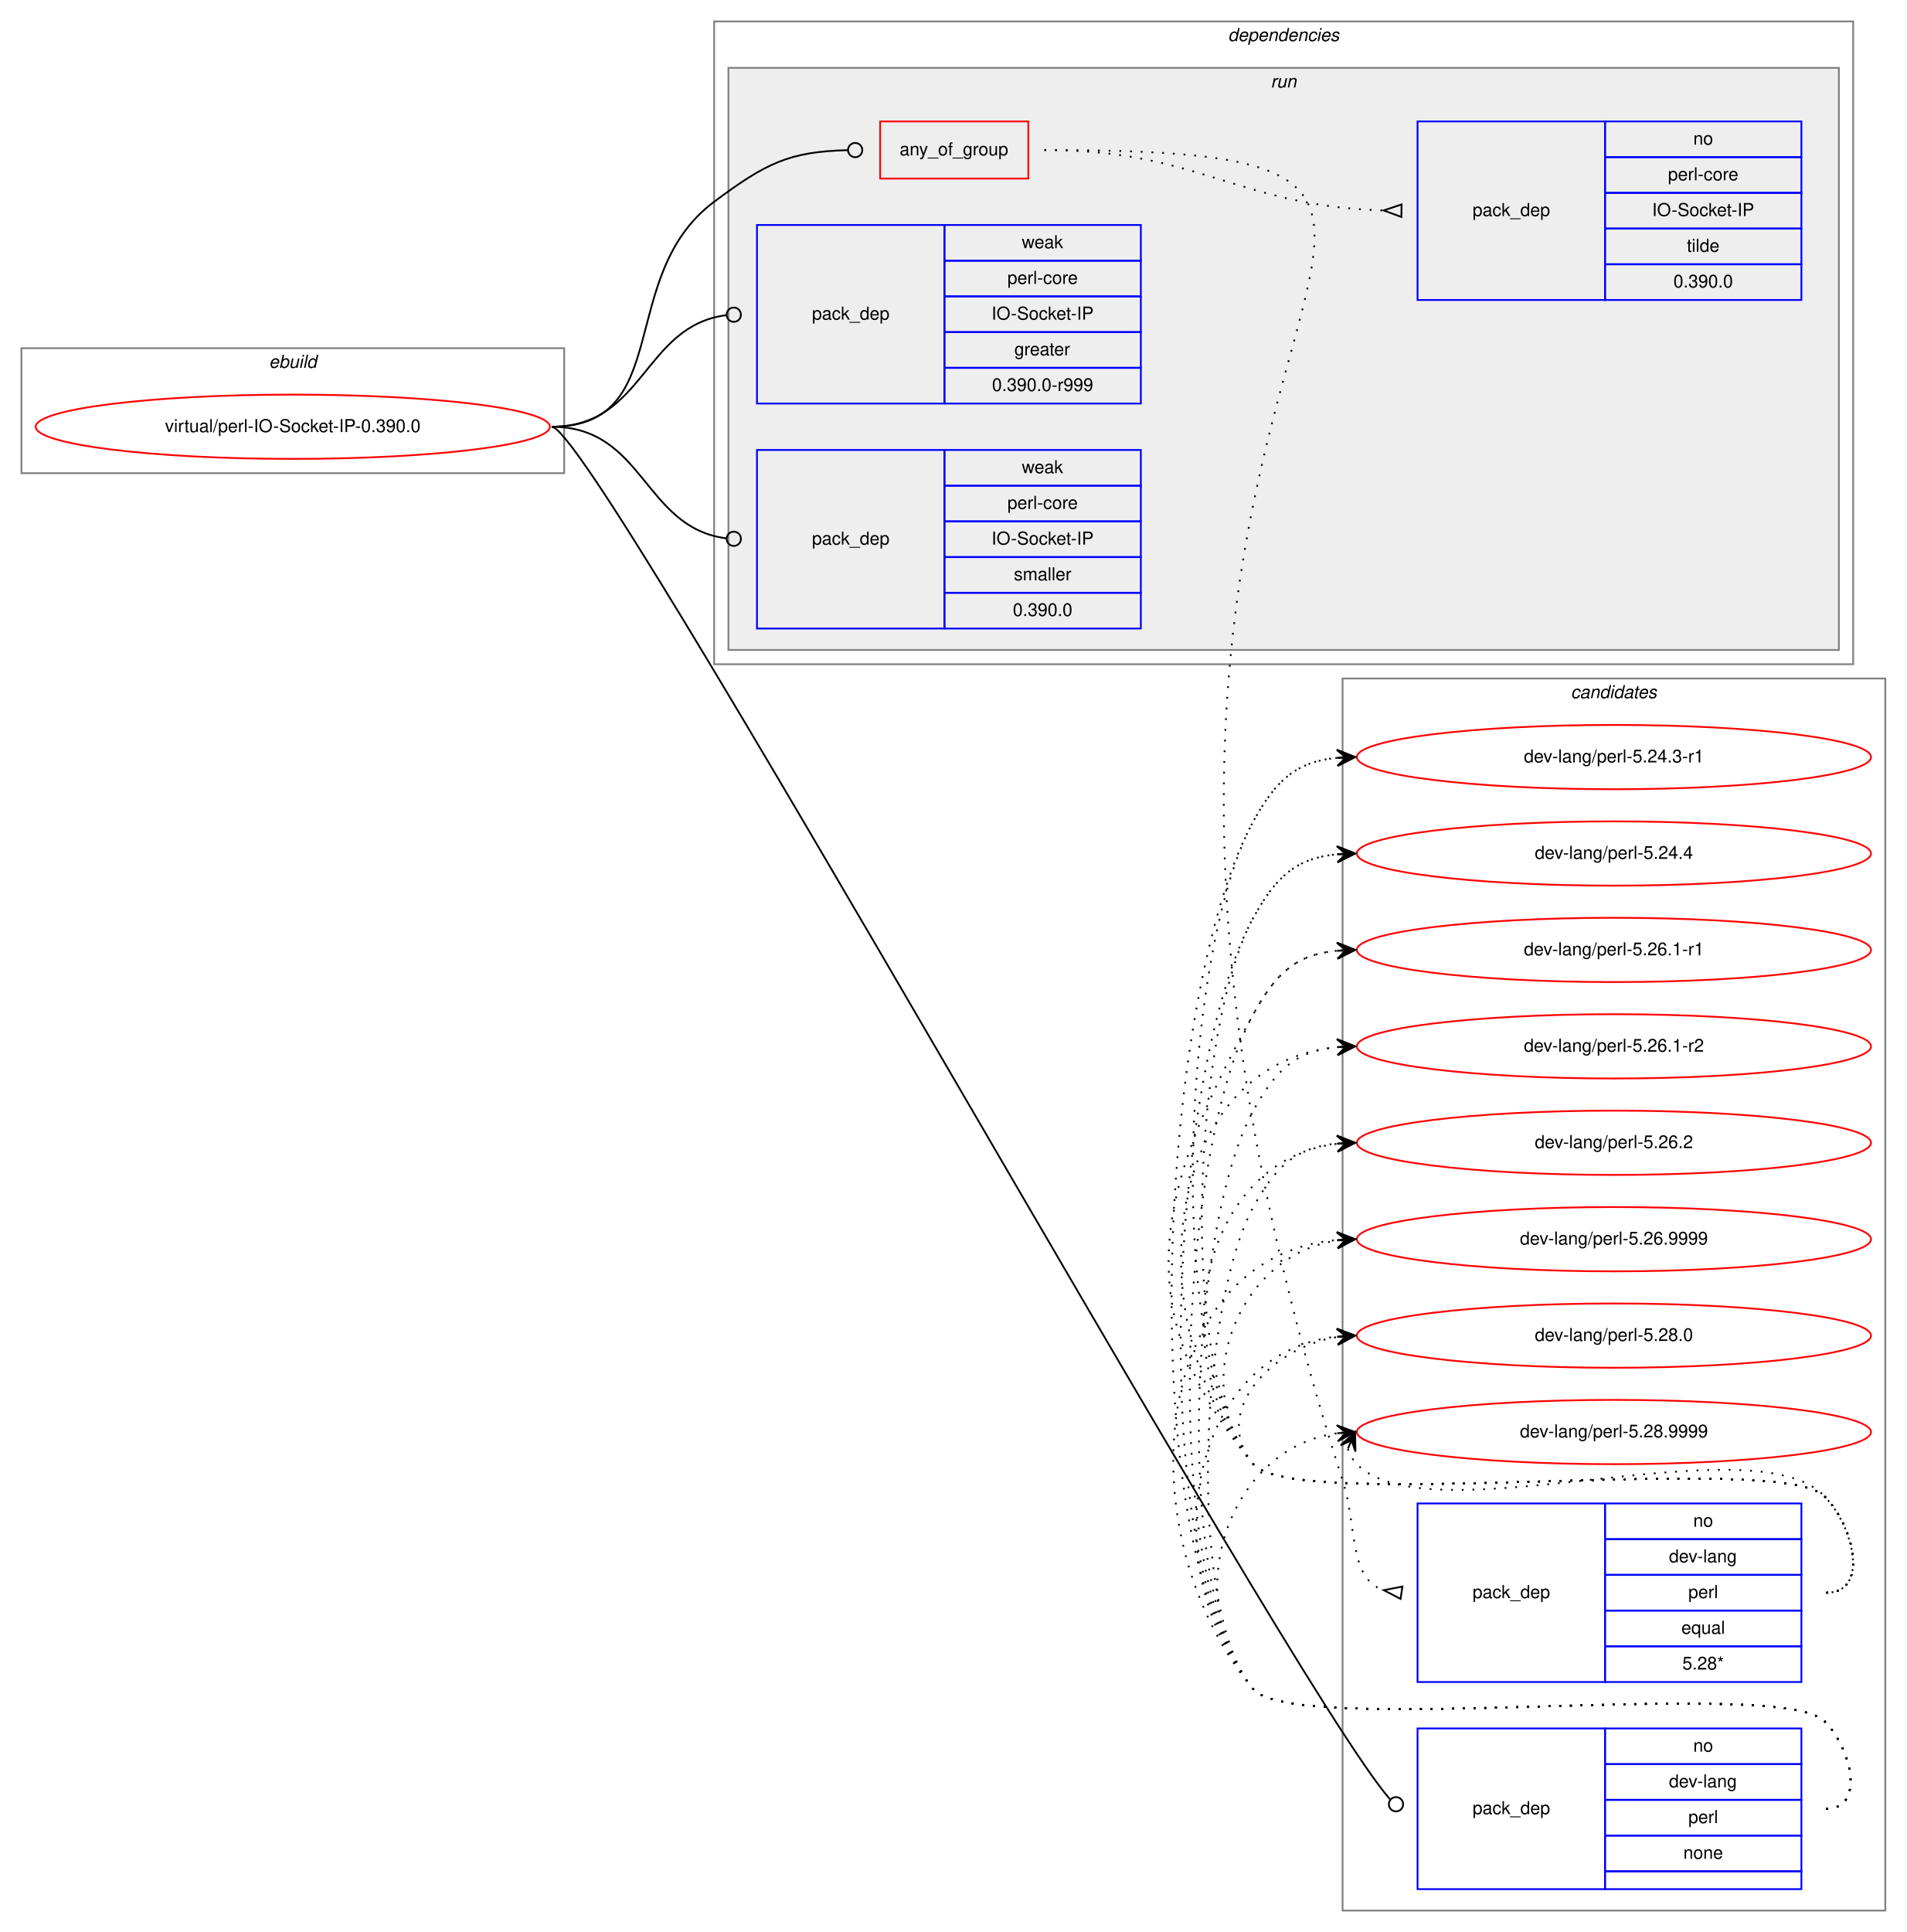
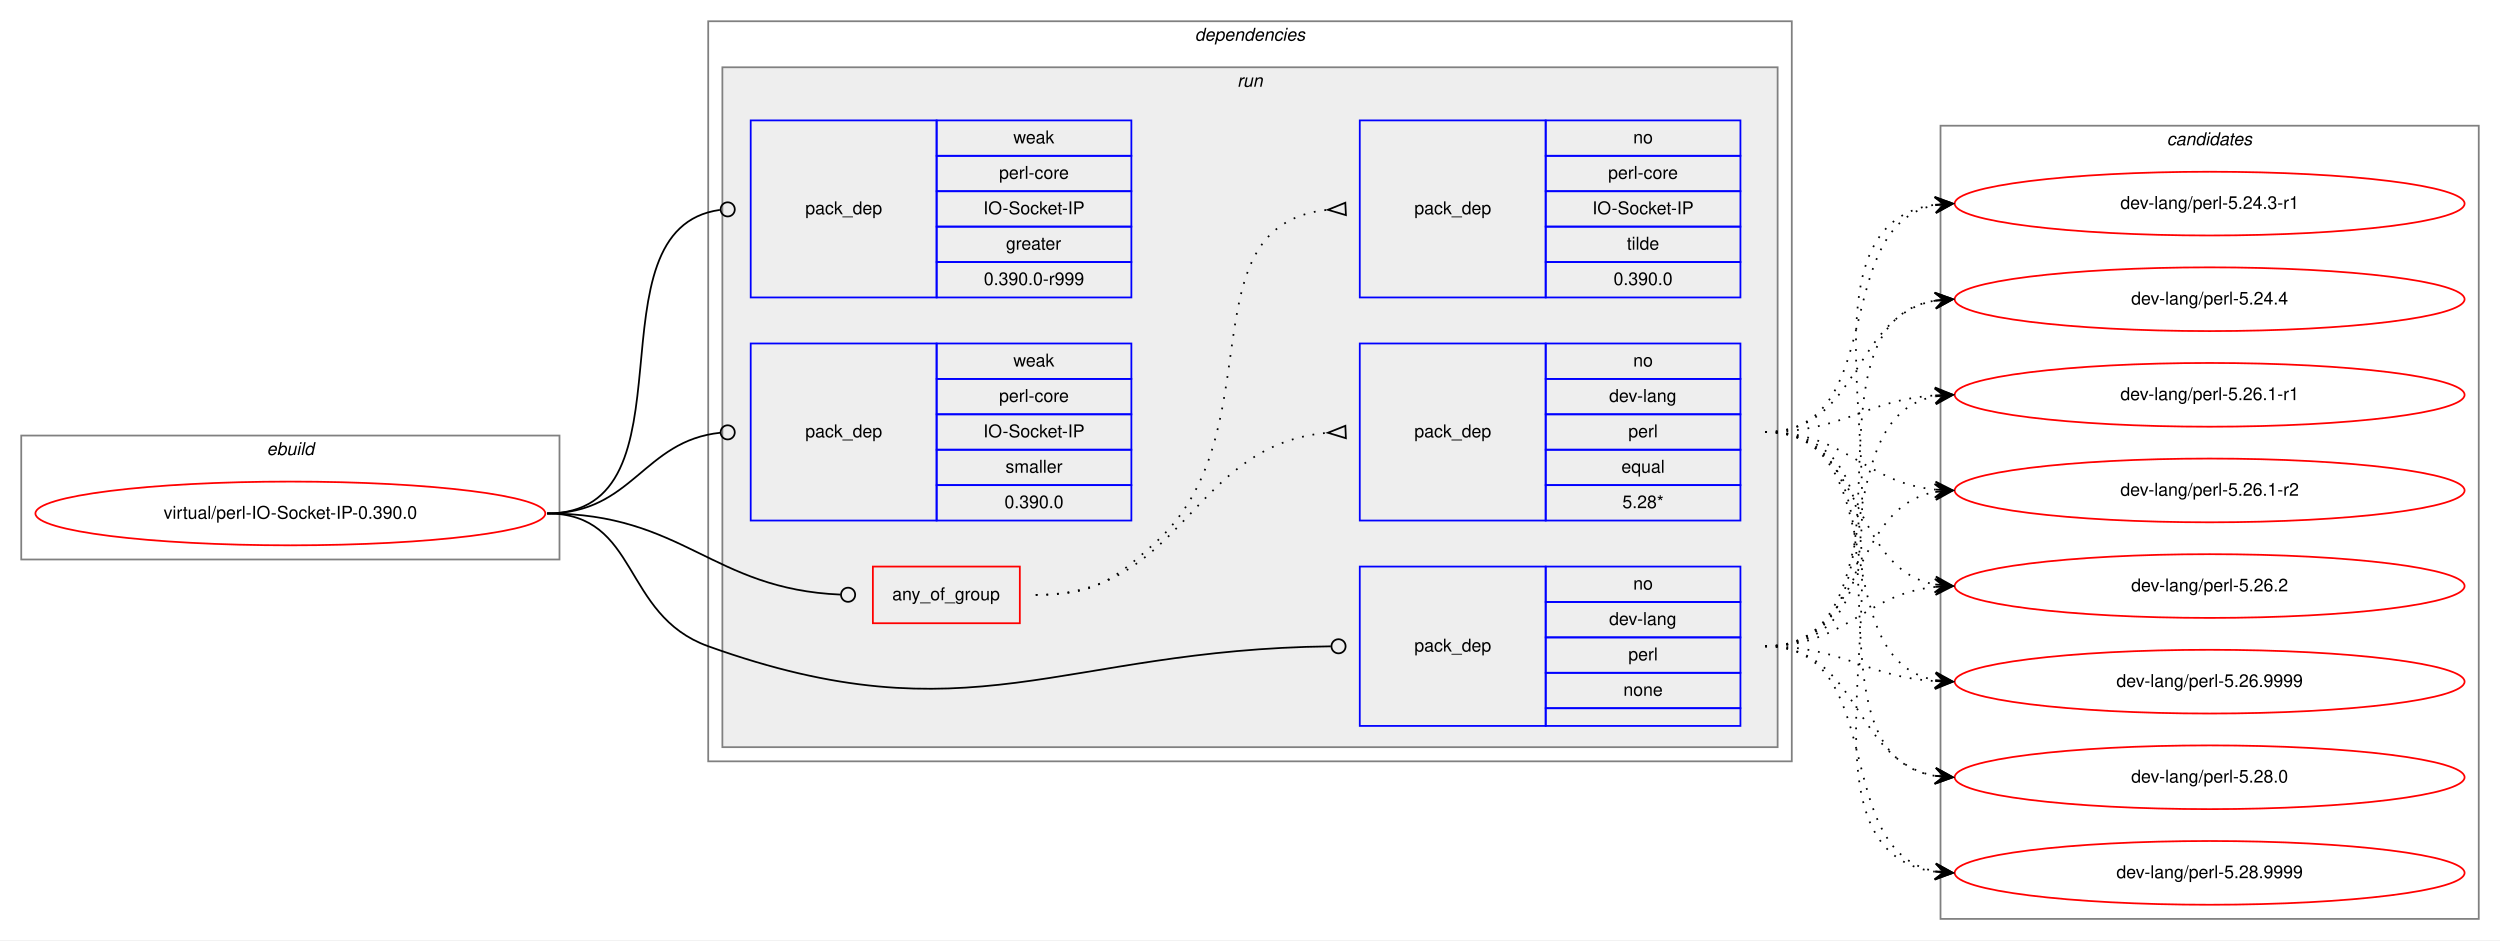
- <svg xmlns="http://www.w3.org/2000/svg" xmlns:xlink="http://www.w3.org/1999/xlink" width="1068pt" height="1082pt" viewBox="0.00 0.00 1068.00 1082.00">
-   <g id="graph0" class="graph" transform="scale(1 1) rotate(0) translate(4 1078)">
-     <polygon fill="white" stroke="transparent" points="-4,4 -4,-1078 1064,-1078 1064,4 -4,4" />
+ <svg xmlns="http://www.w3.org/2000/svg" xmlns:xlink="http://www.w3.org/1999/xlink" width="1412pt" height="531pt" viewBox="0.00 0.00 1412.00 531.00">
+   <g id="graph0" class="graph" transform="scale(1 1) rotate(0) translate(4 527)">
+     <polygon fill="white" stroke="transparent" points="-4,4 -4,-527 1408,-527 1408,4 -4,4" />
+     <g id="clust1" class="cluster">
+       <polygon fill="none" stroke="gray" points="8,-211 8,-281 312,-281 312,-211 8,-211" />
+       <text text-anchor="start" x="146.66" y="-270" font-family="Helvetica,sans-Serif" font-style="italic" font-size="10.00">ebuild</text>
+     </g>
+     <g id="clust2" class="cluster">
+       <polygon fill="none" stroke="gray" points="396,-97 396,-515 1008,-515 1008,-97 396,-97" />
+       <text text-anchor="start" x="670.86" y="-504" font-family="Helvetica,sans-Serif" font-style="italic" font-size="10.00">dependencies</text>
+     </g>
+     <g id="clust5" class="cluster">
+       <polygon fill="#eeeeee" stroke="gray" points="404,-105 404,-489 1000,-489 1000,-105 404,-105" />
+       <text text-anchor="start" x="694.77" y="-478" font-family="Helvetica,sans-Serif" font-style="italic" font-size="10.00">run</text>
+     </g>
    <g id="clust12" class="cluster">
-       <polygon fill="none" stroke="gray" points="748,-8 748,-698 1052,-698 1052,-8 748,-8" />
-       <text text-anchor="start" x="875.82" y="-687" font-family="Helvetica,sans-Serif" font-style="italic" font-size="10.00">candidates</text>
-     </g>
-     <g id="clust1" class="cluster">
-       <polygon fill="none" stroke="gray" points="8,-813 8,-883 312,-883 312,-813 8,-813" />
-       <text text-anchor="start" x="146.66" y="-872" font-family="Helvetica,sans-Serif" font-style="italic" font-size="10.00">ebuild</text>
-     </g>
-     <g id="clust2" class="cluster">
-       <polygon fill="none" stroke="gray" points="396,-706 396,-1066 1034,-1066 1034,-706 396,-706" />
-       <text text-anchor="start" x="683.86" y="-1055" font-family="Helvetica,sans-Serif" font-style="italic" font-size="10.00">dependencies</text>
-     </g>
-     <g id="clust5" class="cluster">
-       <polygon fill="#eeeeee" stroke="gray" points="404,-714 404,-1040 1026,-1040 1026,-714 404,-714" />
-       <text text-anchor="start" x="707.77" y="-1029" font-family="Helvetica,sans-Serif" font-style="italic" font-size="10.00">run</text>
+       <polygon fill="none" stroke="gray" points="1092,-8 1092,-456 1396,-456 1396,-8 1092,-8" />
+       <text text-anchor="start" x="1219.82" y="-445" font-family="Helvetica,sans-Serif" font-style="italic" font-size="10.00">candidates</text>
    </g>
    <g id="node1" class="node">
      <g id="a_node1">
        <a xlink:href="../virtual/perl-IO-Socket-IP-0.390.0.svg" xlink:title="virtual/perl-IO-Socket-IP-0.390.0">
-           <ellipse fill="none" stroke="red" cx="160" cy="-839" rx="144" ry="18" />
-           <text text-anchor="middle" x="160" y="-836" font-family="Helvetica,sans-Serif" font-size="10.00">virtual/perl-IO-Socket-IP-0.390.0</text>
+           <ellipse fill="none" stroke="red" cx="160" cy="-237" rx="144" ry="18" />
+           <text text-anchor="middle" x="160" y="-234" font-family="Helvetica,sans-Serif" font-size="10.00">virtual/perl-IO-Socket-IP-0.390.0</text>
        </a>
      </g>
    </g>
    <g id="node2" class="node">
-       <polygon fill="none" stroke="red" points="489,-978 489,-1010 572,-1010 572,-978 489,-978" />
-       <text text-anchor="start" x="499.92" y="-991" font-family="Helvetica,sans-Serif" font-size="10.00">any_of_group</text>
+       <polygon fill="none" stroke="red" points="489,-175 489,-207 572,-207 572,-175 489,-175" />
+       <text text-anchor="start" x="499.92" y="-188" font-family="Helvetica,sans-Serif" font-size="10.00">any_of_group</text>
    </g>
    <g id="edge3" class="edge">
-       <path fill="none" stroke="black" d="M305,-839C374.08,-839 340.62,-923.71 396,-965 425,-986.62 437.95,-993.07 470.72,-993.9" />
-       <ellipse fill="none" stroke="black" cx="475" cy="-993.95" rx="4" ry="4" />
+       <path fill="none" stroke="black" d="M305,-237C382.18,-237 397.94,-194.18 470.8,-191.17" />
+       <ellipse fill="none" stroke="black" cx="475" cy="-191.08" rx="4" ry="4" />
    </g>
    <g id="node5" class="node">
-       <polygon fill="none" stroke="blue" points="790,-20 790,-110 895,-110 895,-20 790,-20" />
-       <text text-anchor="start" x="820.82" y="-62" font-family="Helvetica,sans-Serif" font-size="10.00">pack_dep</text>
-       <polygon fill="none" stroke="blue" points="895,-90 895,-110 1005,-110 1005,-90 895,-90" />
-       <text text-anchor="start" x="944.44" y="-97" font-family="Helvetica,sans-Serif" font-size="10.00">no</text>
-       <polygon fill="none" stroke="blue" points="895,-70 895,-90 1005,-90 1005,-70 895,-70" />
-       <text text-anchor="start" x="930.82" y="-77" font-family="Helvetica,sans-Serif" font-size="10.00">dev-lang</text>
-       <polygon fill="none" stroke="blue" points="895,-50 895,-70 1005,-70 1005,-50 895,-50" />
-       <text text-anchor="start" x="941.66" y="-57" font-family="Helvetica,sans-Serif" font-size="10.00">perl</text>
-       <polygon fill="none" stroke="blue" points="895,-30 895,-50 1005,-50 1005,-30 895,-30" />
-       <text text-anchor="start" x="938.88" y="-37" font-family="Helvetica,sans-Serif" font-size="10.00">none</text>
-       <polygon fill="none" stroke="blue" points="895,-20 895,-30 1005,-30 1005,-20 895,-20" />
+       <polygon fill="none" stroke="blue" points="764,-117 764,-207 869,-207 869,-117 764,-117" />
+       <text text-anchor="start" x="794.82" y="-159" font-family="Helvetica,sans-Serif" font-size="10.00">pack_dep</text>
+       <polygon fill="none" stroke="blue" points="869,-187 869,-207 979,-207 979,-187 869,-187" />
+       <text text-anchor="start" x="918.44" y="-194" font-family="Helvetica,sans-Serif" font-size="10.00">no</text>
+       <polygon fill="none" stroke="blue" points="869,-167 869,-187 979,-187 979,-167 869,-167" />
+       <text text-anchor="start" x="904.82" y="-174" font-family="Helvetica,sans-Serif" font-size="10.00">dev-lang</text>
+       <polygon fill="none" stroke="blue" points="869,-147 869,-167 979,-167 979,-147 869,-147" />
+       <text text-anchor="start" x="915.66" y="-154" font-family="Helvetica,sans-Serif" font-size="10.00">perl</text>
+       <polygon fill="none" stroke="blue" points="869,-127 869,-147 979,-147 979,-127 869,-127" />
+       <text text-anchor="start" x="912.88" y="-134" font-family="Helvetica,sans-Serif" font-size="10.00">none</text>
+       <polygon fill="none" stroke="blue" points="869,-117 869,-127 979,-127 979,-117 869,-117" />
    </g>
    <g id="edge4" class="edge">
-       <path fill="none" stroke="black" d="M305,-839C329.01,-839 715.16,-138.74 774.53,-70.36" />
-       <ellipse fill="none" stroke="black" cx="777.92" cy="-67.55" rx="4" ry="4" />
+       <path fill="none" stroke="black" d="M305,-237C357.41,-237 346.67,-179.71 396,-162 543.94,-108.89 594.23,-160.13 747.66,-161.95" />
+       <ellipse fill="none" stroke="black" cx="752" cy="-161.98" rx="4" ry="4" />
    </g>
    <g id="node6" class="node">
-       <polygon fill="none" stroke="blue" points="420,-852 420,-952 525,-952 525,-852 420,-852" />
-       <text text-anchor="start" x="450.82" y="-899" font-family="Helvetica,sans-Serif" font-size="10.00">pack_dep</text>
-       <polygon fill="none" stroke="blue" points="525,-932 525,-952 635,-952 635,-932 525,-932" />
-       <text text-anchor="start" x="568.33" y="-939" font-family="Helvetica,sans-Serif" font-size="10.00">weak</text>
-       <polygon fill="none" stroke="blue" points="525,-912 525,-932 635,-932 635,-912 525,-912" />
-       <text text-anchor="start" x="560.27" y="-919" font-family="Helvetica,sans-Serif" font-size="10.00">perl-core</text>
-       <polygon fill="none" stroke="blue" points="525,-892 525,-912 635,-912 635,-892 525,-892" />
-       <text text-anchor="start" x="551.38" y="-899" font-family="Helvetica,sans-Serif" font-size="10.00">IO-Socket-IP</text>
-       <polygon fill="none" stroke="blue" points="525,-872 525,-892 635,-892 635,-872 525,-872" />
-       <text text-anchor="start" x="564.16" y="-879" font-family="Helvetica,sans-Serif" font-size="10.00">greater</text>
-       <polygon fill="none" stroke="blue" points="525,-852 525,-872 635,-872 635,-852 525,-852" />
-       <text text-anchor="start" x="551.65" y="-859" font-family="Helvetica,sans-Serif" font-size="10.00">0.390.0-r999</text>
+       <polygon fill="none" stroke="blue" points="420,-359 420,-459 525,-459 525,-359 420,-359" />
+       <text text-anchor="start" x="450.82" y="-406" font-family="Helvetica,sans-Serif" font-size="10.00">pack_dep</text>
+       <polygon fill="none" stroke="blue" points="525,-439 525,-459 635,-459 635,-439 525,-439" />
+       <text text-anchor="start" x="568.33" y="-446" font-family="Helvetica,sans-Serif" font-size="10.00">weak</text>
+       <polygon fill="none" stroke="blue" points="525,-419 525,-439 635,-439 635,-419 525,-419" />
+       <text text-anchor="start" x="560.27" y="-426" font-family="Helvetica,sans-Serif" font-size="10.00">perl-core</text>
+       <polygon fill="none" stroke="blue" points="525,-399 525,-419 635,-419 635,-399 525,-399" />
+       <text text-anchor="start" x="551.38" y="-406" font-family="Helvetica,sans-Serif" font-size="10.00">IO-Socket-IP</text>
+       <polygon fill="none" stroke="blue" points="525,-379 525,-399 635,-399 635,-379 525,-379" />
+       <text text-anchor="start" x="564.16" y="-386" font-family="Helvetica,sans-Serif" font-size="10.00">greater</text>
+       <polygon fill="none" stroke="blue" points="525,-359 525,-379 635,-379 635,-359 525,-359" />
+       <text text-anchor="start" x="551.65" y="-366" font-family="Helvetica,sans-Serif" font-size="10.00">0.390.0-r999</text>
    </g>
    <g id="edge5" class="edge">
-       <path fill="none" stroke="black" d="M305,-839C356.91,-839 356.41,-895.53 402.8,-901.49" />
-       <ellipse fill="none" stroke="black" cx="407.01" cy="-901.75" rx="4" ry="4" />
+       <path fill="none" stroke="black" d="M305,-237C391.81,-237 325.91,-397.77 402.58,-408.44" />
+       <ellipse fill="none" stroke="black" cx="407.01" cy="-408.74" rx="4" ry="4" />
    </g>
    <g id="node7" class="node">
-       <polygon fill="none" stroke="blue" points="420,-726 420,-826 525,-826 525,-726 420,-726" />
-       <text text-anchor="start" x="450.82" y="-773" font-family="Helvetica,sans-Serif" font-size="10.00">pack_dep</text>
-       <polygon fill="none" stroke="blue" points="525,-806 525,-826 635,-826 635,-806 525,-806" />
-       <text text-anchor="start" x="568.33" y="-813" font-family="Helvetica,sans-Serif" font-size="10.00">weak</text>
-       <polygon fill="none" stroke="blue" points="525,-786 525,-806 635,-806 635,-786 525,-786" />
-       <text text-anchor="start" x="560.27" y="-793" font-family="Helvetica,sans-Serif" font-size="10.00">perl-core</text>
-       <polygon fill="none" stroke="blue" points="525,-766 525,-786 635,-786 635,-766 525,-766" />
-       <text text-anchor="start" x="551.38" y="-773" font-family="Helvetica,sans-Serif" font-size="10.00">IO-Socket-IP</text>
-       <polygon fill="none" stroke="blue" points="525,-746 525,-766 635,-766 635,-746 525,-746" />
-       <text text-anchor="start" x="563.89" y="-753" font-family="Helvetica,sans-Serif" font-size="10.00">smaller</text>
-       <polygon fill="none" stroke="blue" points="525,-726 525,-746 635,-746 635,-726 525,-726" />
-       <text text-anchor="start" x="563.32" y="-733" font-family="Helvetica,sans-Serif" font-size="10.00">0.390.0</text>
+       <polygon fill="none" stroke="blue" points="420,-233 420,-333 525,-333 525,-233 420,-233" />
+       <text text-anchor="start" x="450.82" y="-280" font-family="Helvetica,sans-Serif" font-size="10.00">pack_dep</text>
+       <polygon fill="none" stroke="blue" points="525,-313 525,-333 635,-333 635,-313 525,-313" />
+       <text text-anchor="start" x="568.33" y="-320" font-family="Helvetica,sans-Serif" font-size="10.00">weak</text>
+       <polygon fill="none" stroke="blue" points="525,-293 525,-313 635,-313 635,-293 525,-293" />
+       <text text-anchor="start" x="560.27" y="-300" font-family="Helvetica,sans-Serif" font-size="10.00">perl-core</text>
+       <polygon fill="none" stroke="blue" points="525,-273 525,-293 635,-293 635,-273 525,-273" />
+       <text text-anchor="start" x="551.38" y="-280" font-family="Helvetica,sans-Serif" font-size="10.00">IO-Socket-IP</text>
+       <polygon fill="none" stroke="blue" points="525,-253 525,-273 635,-273 635,-253 525,-253" />
+       <text text-anchor="start" x="563.89" y="-260" font-family="Helvetica,sans-Serif" font-size="10.00">smaller</text>
+       <polygon fill="none" stroke="blue" points="525,-233 525,-253 635,-253 635,-233 525,-233" />
+       <text text-anchor="start" x="563.32" y="-240" font-family="Helvetica,sans-Serif" font-size="10.00">0.390.0</text>
    </g>
    <g id="edge6" class="edge">
-       <path fill="none" stroke="black" d="M305,-839C356.91,-839 356.41,-782.47 402.8,-776.51" />
-       <ellipse fill="none" stroke="black" cx="407.01" cy="-776.25" rx="4" ry="4" />
+       <path fill="none" stroke="black" d="M305,-237C353.55,-237 359.14,-278.11 402.99,-282.6" />
+       <ellipse fill="none" stroke="black" cx="407" cy="-282.8" rx="4" ry="4" />
    </g>
    <g id="node3" class="node">
-       <polygon fill="none" stroke="blue" points="790,-136 790,-236 895,-236 895,-136 790,-136" />
-       <text text-anchor="start" x="820.82" y="-183" font-family="Helvetica,sans-Serif" font-size="10.00">pack_dep</text>
-       <polygon fill="none" stroke="blue" points="895,-216 895,-236 1005,-236 1005,-216 895,-216" />
-       <text text-anchor="start" x="944.44" y="-223" font-family="Helvetica,sans-Serif" font-size="10.00">no</text>
-       <polygon fill="none" stroke="blue" points="895,-196 895,-216 1005,-216 1005,-196 895,-196" />
-       <text text-anchor="start" x="930.82" y="-203" font-family="Helvetica,sans-Serif" font-size="10.00">dev-lang</text>
-       <polygon fill="none" stroke="blue" points="895,-176 895,-196 1005,-196 1005,-176 895,-176" />
-       <text text-anchor="start" x="941.66" y="-183" font-family="Helvetica,sans-Serif" font-size="10.00">perl</text>
-       <polygon fill="none" stroke="blue" points="895,-156 895,-176 1005,-176 1005,-156 895,-156" />
-       <text text-anchor="start" x="937.77" y="-163" font-family="Helvetica,sans-Serif" font-size="10.00">equal</text>
-       <polygon fill="none" stroke="blue" points="895,-136 895,-156 1005,-156 1005,-136 895,-136" />
-       <text text-anchor="start" x="938.32" y="-143" font-family="Helvetica,sans-Serif" font-size="10.00">5.28*</text>
+       <polygon fill="none" stroke="blue" points="764,-233 764,-333 869,-333 869,-233 764,-233" />
+       <text text-anchor="start" x="794.82" y="-280" font-family="Helvetica,sans-Serif" font-size="10.00">pack_dep</text>
+       <polygon fill="none" stroke="blue" points="869,-313 869,-333 979,-333 979,-313 869,-313" />
+       <text text-anchor="start" x="918.44" y="-320" font-family="Helvetica,sans-Serif" font-size="10.00">no</text>
+       <polygon fill="none" stroke="blue" points="869,-293 869,-313 979,-313 979,-293 869,-293" />
+       <text text-anchor="start" x="904.82" y="-300" font-family="Helvetica,sans-Serif" font-size="10.00">dev-lang</text>
+       <polygon fill="none" stroke="blue" points="869,-273 869,-293 979,-293 979,-273 869,-273" />
+       <text text-anchor="start" x="915.66" y="-280" font-family="Helvetica,sans-Serif" font-size="10.00">perl</text>
+       <polygon fill="none" stroke="blue" points="869,-253 869,-273 979,-273 979,-253 869,-253" />
+       <text text-anchor="start" x="911.77" y="-260" font-family="Helvetica,sans-Serif" font-size="10.00">equal</text>
+       <polygon fill="none" stroke="blue" points="869,-233 869,-253 979,-253 979,-233 869,-233" />
+       <text text-anchor="start" x="912.32" y="-240" font-family="Helvetica,sans-Serif" font-size="10.00">5.28*</text>
    </g>
    <g id="edge1" class="edge">
-       <path fill="none" stroke="black" stroke-dasharray="1,5" d="M581,-994C929.89,-994 536.13,-908.97 748,-249 756.45,-222.67 751.18,-194.18 770.9,-187.47" />
-       <polygon fill="none" stroke="black" points="781.51,-189.46 771.1,-187.44 780.49,-182.54 781.51,-189.46" />
+       <path fill="none" stroke="black" stroke-dasharray="1,5" d="M581,-191C665.27,-191 668.04,-275.61 745.62,-282.55" />
+       <polygon fill="none" stroke="black" points="755.85,-286.5 746.01,-282.57 756.15,-279.5 755.85,-286.5" />
    </g>
    <g id="node4" class="node">
-       <polygon fill="none" stroke="blue" points="790,-910 790,-1010 895,-1010 895,-910 790,-910" />
-       <text text-anchor="start" x="820.82" y="-957" font-family="Helvetica,sans-Serif" font-size="10.00">pack_dep</text>
-       <polygon fill="none" stroke="blue" points="895,-990 895,-1010 1005,-1010 1005,-990 895,-990" />
-       <text text-anchor="start" x="944.44" y="-997" font-family="Helvetica,sans-Serif" font-size="10.00">no</text>
-       <polygon fill="none" stroke="blue" points="895,-970 895,-990 1005,-990 1005,-970 895,-970" />
-       <text text-anchor="start" x="930.27" y="-977" font-family="Helvetica,sans-Serif" font-size="10.00">perl-core</text>
-       <polygon fill="none" stroke="blue" points="895,-950 895,-970 1005,-970 1005,-950 895,-950" />
-       <text text-anchor="start" x="921.38" y="-957" font-family="Helvetica,sans-Serif" font-size="10.00">IO-Socket-IP</text>
-       <polygon fill="none" stroke="blue" points="895,-930 895,-950 1005,-950 1005,-930 895,-930" />
-       <text text-anchor="start" x="940.83" y="-937" font-family="Helvetica,sans-Serif" font-size="10.00">tilde</text>
-       <polygon fill="none" stroke="blue" points="895,-910 895,-930 1005,-930 1005,-910 895,-910" />
-       <text text-anchor="start" x="933.32" y="-917" font-family="Helvetica,sans-Serif" font-size="10.00">0.390.0</text>
+       <polygon fill="none" stroke="blue" points="764,-359 764,-459 869,-459 869,-359 764,-359" />
+       <text text-anchor="start" x="794.82" y="-406" font-family="Helvetica,sans-Serif" font-size="10.00">pack_dep</text>
+       <polygon fill="none" stroke="blue" points="869,-439 869,-459 979,-459 979,-439 869,-439" />
+       <text text-anchor="start" x="918.44" y="-446" font-family="Helvetica,sans-Serif" font-size="10.00">no</text>
+       <polygon fill="none" stroke="blue" points="869,-419 869,-439 979,-439 979,-419 869,-419" />
+       <text text-anchor="start" x="904.27" y="-426" font-family="Helvetica,sans-Serif" font-size="10.00">perl-core</text>
+       <polygon fill="none" stroke="blue" points="869,-399 869,-419 979,-419 979,-399 869,-399" />
+       <text text-anchor="start" x="895.38" y="-406" font-family="Helvetica,sans-Serif" font-size="10.00">IO-Socket-IP</text>
+       <polygon fill="none" stroke="blue" points="869,-379 869,-399 979,-399 979,-379 869,-379" />
+       <text text-anchor="start" x="914.83" y="-386" font-family="Helvetica,sans-Serif" font-size="10.00">tilde</text>
+       <polygon fill="none" stroke="blue" points="869,-359 869,-379 979,-379 979,-359 869,-359" />
+       <text text-anchor="start" x="907.32" y="-366" font-family="Helvetica,sans-Serif" font-size="10.00">0.390.0</text>
    </g>
    <g id="edge2" class="edge">
-       <path fill="none" stroke="black" stroke-dasharray="1,5" d="M581,-994C667.64,-994 689.19,-962.6 770.75,-960.15" />
-       <polygon fill="none" stroke="black" points="781.05,-963.5 771,-960.15 780.95,-956.5 781.05,-963.5" />
+       <path fill="none" stroke="black" stroke-dasharray="1,5" d="M581,-191C613.45,-191 623.82,-198.36 648,-220 717.41,-282.13 663.59,-399.84 745.87,-408.5" />
+       <polygon fill="none" stroke="black" points="755.83,-412.5 746.01,-408.5 756.17,-405.5 755.83,-412.5" />
    </g>
    <g id="node8" class="node">
      <g id="a_node8">
        <a xlink:href="../dev-lang/perl-5.24.3-r1.svg" xlink:title="dev-lang/perl-5.24.3-r1">
-           <ellipse fill="none" stroke="red" cx="900" cy="-654" rx="144" ry="18" />
-           <text text-anchor="middle" x="900" y="-651" font-family="Helvetica,sans-Serif" font-size="10.00">dev-lang/perl-5.24.3-r1</text>
+           <ellipse fill="none" stroke="red" cx="1244" cy="-412" rx="144" ry="18" />
+           <text text-anchor="middle" x="1244" y="-409" font-family="Helvetica,sans-Serif" font-size="10.00">dev-lang/perl-5.24.3-r1</text>
        </a>
      </g>
    </g>
    <g id="edge7" class="edge">
-       <path fill="none" stroke="black" stroke-dasharray="1,5" d="M1019,-186C1043,-186 1034.85,-222.9 1018,-240 993.01,-265.37 720.84,-230.68 698,-258 646.69,-319.37 659.38,-547.94 698,-618 710.71,-641.06 721.96,-651.39 744.85,-653.56" />
-       <polygon fill="black" stroke="black" points="755,-654 744.81,-658.06 750,-653.78 745.01,-653.57 745.01,-653.57 745.01,-653.57 750,-653.78 745.2,-649.07 755,-654 755,-654" />
+       <path fill="none" stroke="black" stroke-dasharray="1,5" d="M993,-283C1063.58,-283 1028.66,-399.71 1088.94,-411.11" />
+       <polygon fill="black" stroke="black" points="1099,-412 1088.64,-415.6 1094.02,-411.56 1089.04,-411.12 1089.04,-411.12 1089.04,-411.12 1094.02,-411.56 1089.44,-406.63 1099,-412 1099,-412" />
    </g>
    <g id="node9" class="node">
      <g id="a_node9">
        <a xlink:href="../dev-lang/perl-5.24.4.svg" xlink:title="dev-lang/perl-5.24.4">
-           <ellipse fill="none" stroke="red" cx="900" cy="-600" rx="144" ry="18" />
-           <text text-anchor="middle" x="900" y="-597" font-family="Helvetica,sans-Serif" font-size="10.00">dev-lang/perl-5.24.4</text>
+           <ellipse fill="none" stroke="red" cx="1244" cy="-358" rx="144" ry="18" />
+           <text text-anchor="middle" x="1244" y="-355" font-family="Helvetica,sans-Serif" font-size="10.00">dev-lang/perl-5.24.4</text>
        </a>
      </g>
    </g>
    <g id="edge8" class="edge">
-       <path fill="none" stroke="black" stroke-dasharray="1,5" d="M1019,-186C1043,-186 1034.85,-222.9 1018,-240 993.01,-265.37 720.84,-230.68 698,-258 654.38,-310.17 665.18,-504.45 698,-564 710.71,-587.06 721.96,-597.39 744.85,-599.56" />
-       <polygon fill="black" stroke="black" points="755,-600 744.81,-604.06 750,-599.78 745.01,-599.57 745.01,-599.57 745.01,-599.57 750,-599.78 745.2,-595.07 755,-600 755,-600" />
+       <path fill="none" stroke="black" stroke-dasharray="1,5" d="M993,-283C1047.1,-283 1042.2,-348.92 1088.93,-357.16" />
+       <polygon fill="black" stroke="black" points="1099,-358 1088.66,-361.65 1094.02,-357.58 1089.03,-357.17 1089.03,-357.17 1089.03,-357.17 1094.02,-357.58 1089.41,-352.68 1099,-358 1099,-358" />
    </g>
    <g id="node10" class="node">
      <g id="a_node10">
        <a xlink:href="../dev-lang/perl-5.26.1-r1.svg" xlink:title="dev-lang/perl-5.26.1-r1">
-           <ellipse fill="none" stroke="red" cx="900" cy="-546" rx="144" ry="18" />
-           <text text-anchor="middle" x="900" y="-543" font-family="Helvetica,sans-Serif" font-size="10.00">dev-lang/perl-5.26.1-r1</text>
+           <ellipse fill="none" stroke="red" cx="1244" cy="-304" rx="144" ry="18" />
+           <text text-anchor="middle" x="1244" y="-301" font-family="Helvetica,sans-Serif" font-size="10.00">dev-lang/perl-5.26.1-r1</text>
        </a>
      </g>
    </g>
    <g id="edge9" class="edge">
-       <path fill="none" stroke="black" stroke-dasharray="1,5" d="M1019,-186C1043,-186 1034.85,-222.9 1018,-240 993.01,-265.37 720.84,-230.68 698,-258 626.16,-343.92 643.94,-411.91 698,-510 710.71,-533.06 721.96,-543.39 744.85,-545.56" />
-       <polygon fill="black" stroke="black" points="755,-546 744.81,-550.06 750,-545.78 745.01,-545.57 745.01,-545.57 745.01,-545.57 750,-545.78 745.2,-541.07 755,-546 755,-546" />
+       <path fill="none" stroke="black" stroke-dasharray="1,5" d="M993,-283C1037.46,-283 1049.29,-301 1088.9,-303.67" />
+       <polygon fill="black" stroke="black" points="1099,-304 1088.86,-308.17 1094,-303.84 1089.01,-303.67 1089.01,-303.67 1089.01,-303.67 1094,-303.84 1089.15,-299.18 1099,-304 1099,-304" />
    </g>
    <g id="node11" class="node">
      <g id="a_node11">
        <a xlink:href="../dev-lang/perl-5.26.1-r2.svg" xlink:title="dev-lang/perl-5.26.1-r2">
-           <ellipse fill="none" stroke="red" cx="900" cy="-492" rx="144" ry="18" />
-           <text text-anchor="middle" x="900" y="-489" font-family="Helvetica,sans-Serif" font-size="10.00">dev-lang/perl-5.26.1-r2</text>
+           <ellipse fill="none" stroke="red" cx="1244" cy="-250" rx="144" ry="18" />
+           <text text-anchor="middle" x="1244" y="-247" font-family="Helvetica,sans-Serif" font-size="10.00">dev-lang/perl-5.26.1-r2</text>
        </a>
      </g>
    </g>
    <g id="edge10" class="edge">
-       <path fill="none" stroke="black" stroke-dasharray="1,5" d="M1019,-186C1043,-186 1034.85,-222.9 1018,-240 993.01,-265.37 720.84,-230.68 698,-258 631.55,-337.47 646.85,-482.28 744.93,-491.53" />
-       <polygon fill="black" stroke="black" points="755,-492 744.8,-496.03 750.01,-491.77 745.01,-491.54 745.01,-491.54 745.01,-491.54 750.01,-491.77 745.22,-487.04 755,-492 755,-492" />
+       <path fill="none" stroke="black" stroke-dasharray="1,5" d="M993,-283C1038.78,-283 1048.38,-254.6 1088.93,-250.49" />
+       <polygon fill="black" stroke="black" points="1099,-250 1089.23,-254.98 1094.01,-250.24 1089.01,-250.49 1089.01,-250.49 1089.01,-250.49 1094.01,-250.24 1088.79,-245.99 1099,-250 1099,-250" />
    </g>
    <g id="node12" class="node">
      <g id="a_node12">
        <a xlink:href="../dev-lang/perl-5.26.2.svg" xlink:title="dev-lang/perl-5.26.2">
-           <ellipse fill="none" stroke="red" cx="900" cy="-438" rx="144" ry="18" />
-           <text text-anchor="middle" x="900" y="-435" font-family="Helvetica,sans-Serif" font-size="10.00">dev-lang/perl-5.26.2</text>
+           <ellipse fill="none" stroke="red" cx="1244" cy="-196" rx="144" ry="18" />
+           <text text-anchor="middle" x="1244" y="-193" font-family="Helvetica,sans-Serif" font-size="10.00">dev-lang/perl-5.26.2</text>
        </a>
      </g>
    </g>
    <g id="edge11" class="edge">
-       <path fill="none" stroke="black" stroke-dasharray="1,5" d="M1019,-186C1043,-186 1034.85,-222.9 1018,-240 993.01,-265.37 720.84,-230.68 698,-258 646.38,-319.74 669.01,-428.6 744.96,-437.43" />
-       <polygon fill="black" stroke="black" points="755,-438 744.76,-441.92 750.01,-437.72 745.02,-437.43 745.02,-437.43 745.02,-437.43 750.01,-437.72 745.27,-432.94 755,-438 755,-438" />
+       <path fill="none" stroke="black" stroke-dasharray="1,5" d="M993,-283C1050.26,-283 1039.7,-206.22 1088.74,-196.92" />
+       <polygon fill="black" stroke="black" points="1099,-196 1089.44,-201.37 1094.02,-196.45 1089.04,-196.89 1089.04,-196.89 1089.04,-196.89 1094.02,-196.45 1088.64,-192.41 1099,-196 1099,-196" />
    </g>
    <g id="node13" class="node">
      <g id="a_node13">
        <a xlink:href="../dev-lang/perl-5.26.9999.svg" xlink:title="dev-lang/perl-5.26.9999">
-           <ellipse fill="none" stroke="red" cx="900" cy="-384" rx="144" ry="18" />
-           <text text-anchor="middle" x="900" y="-381" font-family="Helvetica,sans-Serif" font-size="10.00">dev-lang/perl-5.26.9999</text>
+           <ellipse fill="none" stroke="red" cx="1244" cy="-142" rx="144" ry="18" />
+           <text text-anchor="middle" x="1244" y="-139" font-family="Helvetica,sans-Serif" font-size="10.00">dev-lang/perl-5.26.9999</text>
        </a>
      </g>
    </g>
    <g id="edge12" class="edge">
-       <path fill="none" stroke="black" stroke-dasharray="1,5" d="M1019,-186C1043,-186 1034.85,-222.9 1018,-240 993.01,-265.37 720.84,-230.68 698,-258 660.81,-302.48 689.81,-375.17 744.82,-383.26" />
-       <polygon fill="black" stroke="black" points="755,-384 744.7,-387.76 750.01,-383.64 745.03,-383.28 745.03,-383.28 745.03,-383.28 750.01,-383.64 745.35,-378.79 755,-384 755,-384" />
+       <path fill="none" stroke="black" stroke-dasharray="1,5" d="M993,-283C1067.73,-283 1025.08,-154.91 1088.8,-142.9" />
+       <polygon fill="black" stroke="black" points="1099,-142 1089.43,-147.36 1094.02,-142.44 1089.04,-142.88 1089.04,-142.88 1089.04,-142.88 1094.02,-142.44 1088.64,-138.4 1099,-142 1099,-142" />
    </g>
    <g id="node14" class="node">
      <g id="a_node14">
        <a xlink:href="../dev-lang/perl-5.28.0.svg" xlink:title="dev-lang/perl-5.28.0">
-           <ellipse fill="none" stroke="red" cx="900" cy="-330" rx="144" ry="18" />
-           <text text-anchor="middle" x="900" y="-327" font-family="Helvetica,sans-Serif" font-size="10.00">dev-lang/perl-5.28.0</text>
+           <ellipse fill="none" stroke="red" cx="1244" cy="-88" rx="144" ry="18" />
+           <text text-anchor="middle" x="1244" y="-85" font-family="Helvetica,sans-Serif" font-size="10.00">dev-lang/perl-5.28.0</text>
        </a>
      </g>
    </g>
    <g id="edge13" class="edge">
-       <path fill="none" stroke="black" stroke-dasharray="1,5" d="M1019,-186C1043,-186 1034.85,-222.9 1018,-240 993.01,-265.37 720.84,-230.68 698,-258 673.97,-286.74 707.7,-323.39 744.96,-329.21" />
-       <polygon fill="black" stroke="black" points="755,-330 744.68,-333.7 750.02,-329.61 745.03,-329.21 745.03,-329.21 745.03,-329.21 750.02,-329.61 745.39,-324.73 755,-330 755,-330" />
+       <path fill="none" stroke="black" stroke-dasharray="1,5" d="M993,-283C1087.98,-283 1006.87,-102.2 1088.78,-88.79" />
+       <polygon fill="black" stroke="black" points="1099,-88 1089.37,-93.25 1094.01,-88.38 1089.03,-88.77 1089.03,-88.77 1089.03,-88.77 1094.01,-88.38 1088.68,-84.28 1099,-88 1099,-88" />
    </g>
    <g id="node15" class="node">
      <g id="a_node15">
        <a xlink:href="../dev-lang/perl-5.28.9999.svg" xlink:title="dev-lang/perl-5.28.9999">
-           <ellipse fill="none" stroke="red" cx="900" cy="-276" rx="144" ry="18" />
-           <text text-anchor="middle" x="900" y="-273" font-family="Helvetica,sans-Serif" font-size="10.00">dev-lang/perl-5.28.9999</text>
+           <ellipse fill="none" stroke="red" cx="1244" cy="-34" rx="144" ry="18" />
+           <text text-anchor="middle" x="1244" y="-31" font-family="Helvetica,sans-Serif" font-size="10.00">dev-lang/perl-5.28.9999</text>
        </a>
      </g>
    </g>
    <g id="edge14" class="edge">
-       <path fill="none" stroke="black" stroke-dasharray="1,5" d="M750.98,-266.58C751.95,-263.46 753.8,-260.23 756,-258 797,-216.46 977.78,-282.29 1018,-240 1034.54,-222.61 1043,-186 1019,-186" />
-       <polygon fill="black" stroke="black" points="755,-276 746.94,-268.57 753.04,-271.4 751.07,-266.8 751.07,-266.8 751.07,-266.8 753.04,-271.4 755.21,-265.04 755,-276 755,-276" />
+       <path fill="none" stroke="black" stroke-dasharray="1,5" d="M993,-283C1109.64,-283 986.64,-48.85 1088.76,-34.67" />
+       <polygon fill="black" stroke="black" points="1099,-34 1089.32,-39.14 1094.01,-34.33 1089.02,-34.65 1089.02,-34.65 1089.02,-34.65 1094.01,-34.33 1088.73,-30.16 1099,-34 1099,-34" />
    </g>
    <g id="edge15" class="edge">
-       <path fill="none" stroke="black" stroke-dasharray="1,5" d="M1019,-65C1040.78,-65 1033.3,-98.5 1018,-114 992.98,-139.34 720.84,-104.68 698,-132 628.73,-214.86 645.87,-523.42 698,-618 710.71,-641.06 721.96,-651.39 744.85,-653.56" />
-       <polygon fill="black" stroke="black" points="755,-654 744.81,-658.06 750,-653.78 745.01,-653.57 745.01,-653.57 745.01,-653.57 750,-653.78 745.2,-649.07 755,-654 755,-654" />
+       <path fill="none" stroke="black" stroke-dasharray="1,5" d="M993,-162C1110.03,-162 986.28,-397.09 1088.73,-411.33" />
+       <polygon fill="black" stroke="black" points="1099,-412 1088.73,-415.84 1094.01,-411.67 1089.02,-411.35 1089.02,-411.35 1089.02,-411.35 1094.01,-411.67 1089.32,-406.86 1099,-412 1099,-412" />
    </g>
    <g id="edge16" class="edge">
-       <path fill="none" stroke="black" stroke-dasharray="1,5" d="M1019,-65C1040.78,-65 1033.3,-98.5 1018,-114 992.98,-139.34 720.84,-104.68 698,-132 636.42,-205.65 651.66,-479.92 698,-564 710.71,-587.06 721.96,-597.39 744.85,-599.56" />
-       <polygon fill="black" stroke="black" points="755,-600 744.81,-604.06 750,-599.78 745.01,-599.57 745.01,-599.57 745.01,-599.57 750,-599.78 745.2,-595.07 755,-600 755,-600" />
+       <path fill="none" stroke="black" stroke-dasharray="1,5" d="M993,-162C1088.46,-162 1006.37,-344.09 1089,-357.25" />
+       <polygon fill="black" stroke="black" points="1099,-358 1088.69,-361.74 1094.01,-357.63 1089.03,-357.25 1089.03,-357.25 1089.03,-357.25 1094.01,-357.63 1089.36,-352.77 1099,-358 1099,-358" />
    </g>
    <g id="edge17" class="edge">
-       <path fill="none" stroke="black" stroke-dasharray="1,5" d="M1019,-65C1040.78,-65 1033.3,-98.5 1018,-114 992.98,-139.34 720.84,-104.68 698,-132 644.12,-196.44 657.45,-436.43 698,-510 710.71,-533.06 721.96,-543.39 744.85,-545.56" />
-       <polygon fill="black" stroke="black" points="755,-546 744.81,-550.06 750,-545.78 745.01,-545.57 745.01,-545.57 745.01,-545.57 750,-545.78 745.2,-541.07 755,-546 755,-546" />
+       <path fill="none" stroke="black" stroke-dasharray="1,5" d="M993,-162C1068.06,-162 1024.79,-291 1088.76,-303.09" />
+       <polygon fill="black" stroke="black" points="1099,-304 1088.64,-307.6 1094.02,-303.56 1089.04,-303.12 1089.04,-303.12 1089.04,-303.12 1094.02,-303.56 1089.44,-298.64 1099,-304 1099,-304" />
    </g>
    <g id="edge18" class="edge">
-       <path fill="none" stroke="black" stroke-dasharray="1,5" d="M1019,-65C1040.78,-65 1033.3,-98.5 1018,-114 992.98,-139.34 720.84,-104.68 698,-132 651.82,-187.24 663.25,-392.94 698,-456 710.71,-479.06 721.96,-489.39 744.85,-491.56" />
-       <polygon fill="black" stroke="black" points="755,-492 744.81,-496.06 750,-491.78 745.01,-491.57 745.01,-491.57 745.01,-491.57 750,-491.78 745.2,-487.07 755,-492 755,-492" />
+       <path fill="none" stroke="black" stroke-dasharray="1,5" d="M993,-162C1050.64,-162 1039.43,-239.99 1089.01,-249.13" />
+       <polygon fill="black" stroke="black" points="1099,-250 1088.65,-253.61 1094.02,-249.57 1089.04,-249.13 1089.04,-249.13 1089.04,-249.13 1094.02,-249.57 1089.43,-244.65 1099,-250 1099,-250" />
    </g>
    <g id="edge19" class="edge">
-       <path fill="none" stroke="black" stroke-dasharray="1,5" d="M1019,-65C1040.78,-65 1033.3,-98.5 1018,-114 992.98,-139.34 720.84,-104.68 698,-132 659.51,-178.03 669.04,-349.45 698,-402 710.71,-425.06 721.96,-435.39 744.85,-437.56" />
-       <polygon fill="black" stroke="black" points="755,-438 744.81,-442.06 750,-437.78 745.01,-437.57 745.01,-437.57 745.01,-437.57 750,-437.78 745.2,-433.07 755,-438 755,-438" />
+       <path fill="none" stroke="black" stroke-dasharray="1,5" d="M993,-162C1038.9,-162 1048.28,-191.26 1088.91,-195.49" />
+       <polygon fill="black" stroke="black" points="1099,-196 1088.79,-199.99 1094.01,-195.75 1089.01,-195.5 1089.01,-195.5 1089.01,-195.5 1094.01,-195.75 1089.24,-191 1099,-196 1099,-196" />
    </g>
    <g id="edge20" class="edge">
-       <path fill="none" stroke="black" stroke-dasharray="1,5" d="M1019,-65C1040.78,-65 1033.3,-98.5 1018,-114 992.98,-139.34 720.84,-104.68 698,-132 626.58,-217.43 639.29,-374.15 744.84,-383.56" />
-       <polygon fill="black" stroke="black" points="755,-384 744.81,-388.06 750,-383.78 745.01,-383.56 745.01,-383.56 745.01,-383.56 750,-383.78 745.21,-379.07 755,-384 755,-384" />
+       <path fill="none" stroke="black" stroke-dasharray="1,5" d="M993,-162C1037.38,-162 1049.35,-144.86 1088.92,-142.31" />
+       <polygon fill="black" stroke="black" points="1099,-142 1089.15,-146.81 1094,-142.16 1089,-142.31 1089,-142.31 1089,-142.31 1094,-142.16 1088.86,-137.81 1099,-142 1099,-142" />
    </g>
    <g id="edge21" class="edge">
-       <path fill="none" stroke="black" stroke-dasharray="1,5" d="M1019,-65C1040.78,-65 1033.3,-98.5 1018,-114 992.98,-139.34 720.84,-104.68 698,-132 641.5,-199.58 661.71,-320.35 744.83,-329.45" />
-       <polygon fill="black" stroke="black" points="755,-330 744.77,-333.96 750.01,-329.73 745.01,-329.46 745.01,-329.46 745.01,-329.46 750.01,-329.73 745.26,-324.97 755,-330 755,-330" />
+       <path fill="none" stroke="black" stroke-dasharray="1,5" d="M993,-162C1046.86,-162 1042.4,-96.96 1088.97,-88.83" />
+       <polygon fill="black" stroke="black" points="1099,-88 1089.41,-93.31 1094.02,-88.41 1089.03,-88.83 1089.03,-88.83 1089.03,-88.83 1094.02,-88.41 1088.66,-84.34 1099,-88 1099,-88" />
    </g>
    <g id="edge22" class="edge">
-       <path fill="none" stroke="black" stroke-dasharray="1,5" d="M1019,-65C1040.78,-65 1033.3,-98.5 1018,-114 992.98,-139.34 720.84,-104.68 698,-132 656.09,-182.13 683.08,-266.84 744.8,-275.31" />
-       <polygon fill="black" stroke="black" points="755,-276 744.72,-279.82 750.01,-275.66 745.02,-275.33 745.02,-275.33 745.02,-275.33 750.01,-275.66 745.33,-270.84 755,-276 755,-276" />
+       <path fill="none" stroke="black" stroke-dasharray="1,5" d="M993,-162C1063.26,-162 1028.94,-46.19 1088.98,-34.89" />
+       <polygon fill="black" stroke="black" points="1099,-34 1089.44,-39.36 1094.02,-34.44 1089.04,-34.88 1089.04,-34.88 1089.04,-34.88 1094.02,-34.44 1088.64,-30.4 1099,-34 1099,-34" />
    </g>
  </g>
</svg>
